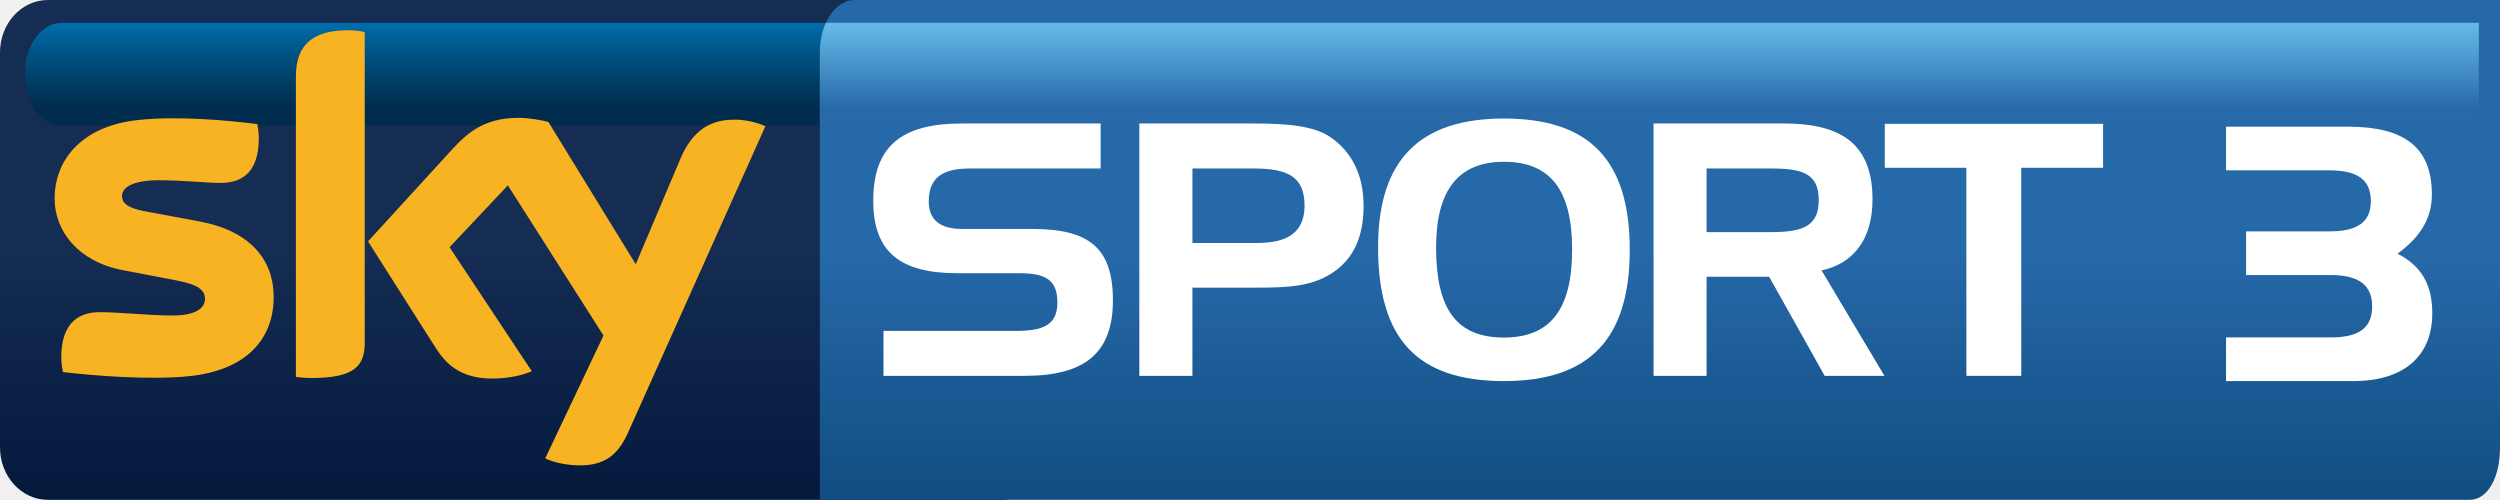
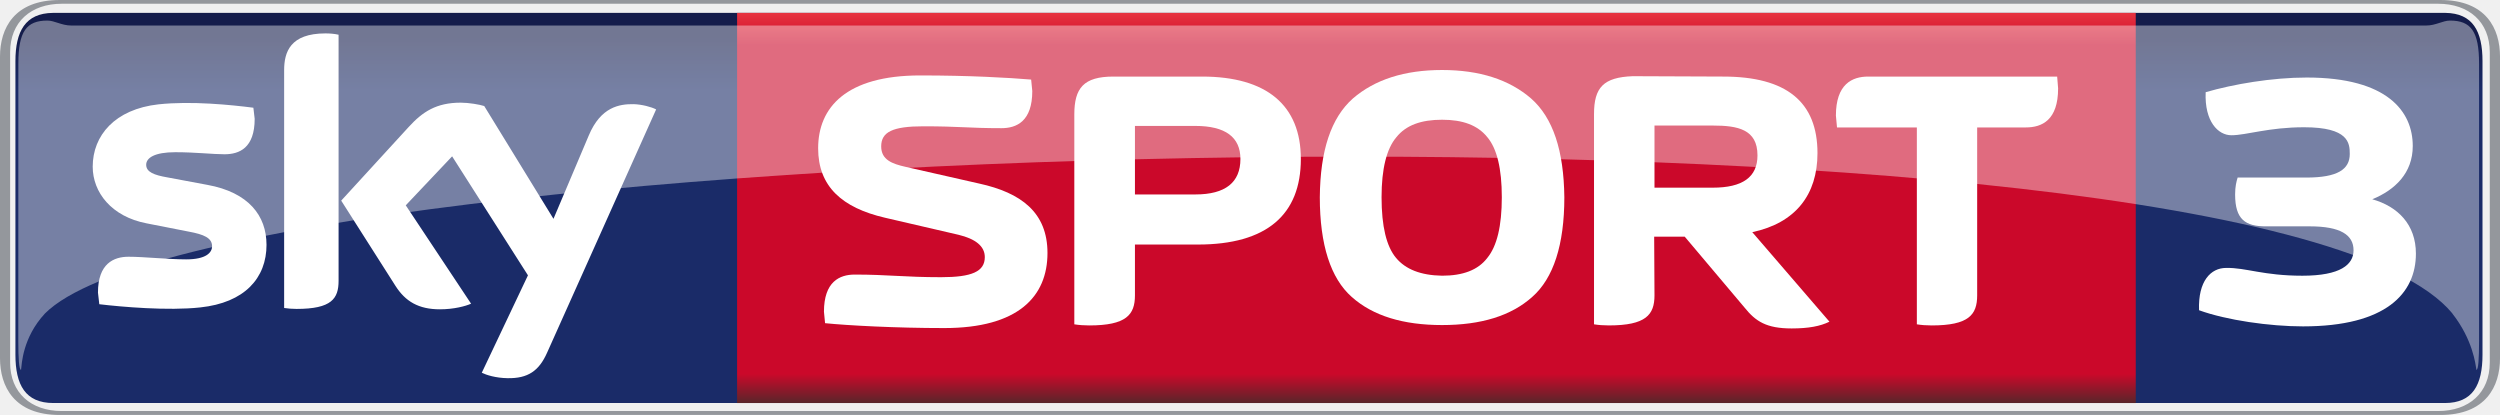
- <svg xmlns="http://www.w3.org/2000/svg" version="1.1" xml:space="preserve" height="119.96" width="600" enable-background="new 0 0 595.276 841.89" y="0px" x="0px" viewBox="0 0 600 119.958">
+ <svg xmlns="http://www.w3.org/2000/svg" height="99.592" width="600" version="1.1" viewBox="0 0 158.75 26.35">
  <defs>
-     <linearGradient id="c" y2="776.89" gradientUnits="userSpaceOnUse" gradientTransform="matrix(-8.2898e-7 24.604 -17.017 -.0000011986 392.29 5.4653)" y1="776.89" x1="0" x2="1">
-       <stop stop-color="#66bae8" offset="0" />
-       <stop stop-color="#2769a9" offset=".844" />
-       <stop stop-color="#2769a9" offset="1" />
+     <linearGradient id="c" gradientUnits="userSpaceOnUse" gradientTransform="matrix(0 -24.773 -18.293 0 91.223 25.582)" x1="0" x2="1" y1="0" y2="0">
+       <stop stop-color="#5a252a" offset="0" />
+       <stop stop-color="#cb082a" offset=".074" />
+       <stop stop-color="#cb082a" offset=".916" />
+       <stop stop-color="#e73440" offset="1" />
    </linearGradient>
-     <linearGradient id="d" gradientUnits="userSpaceOnUse" gradientTransform="matrix(-.0000033282 -119.97 83.283 -.0000047943 398.39 119.96)" x1="0" x2="1" y1="0" y2="0">
-       <stop stop-color="#114d81" offset="0" />
-       <stop stop-color="#2669a9" offset=".495" />
-       <stop stop-color="#2669a9" offset="1" />
-     </linearGradient>
-     <linearGradient id="f" gradientUnits="userSpaceOnUse" gradientTransform="matrix(-.0000011986 24.604 -24.604 -.0000011986 109.07 5.4653)" x1="0" x2="1" y1="0" y2="0">
-       <stop stop-color="#006EAB" offset="0" />
-       <stop stop-color="#005385" offset=".299" />
-       <stop stop-color="#00375D" offset=".657" />
-       <stop stop-color="#002C4E" offset=".844" />
-       <stop stop-color="#002C4E" offset="1" />
-     </linearGradient>
-     <linearGradient id="e" y2="776.69" gradientUnits="userSpaceOnUse" gradientTransform="matrix(-.0000047943 -119.97 119.97 -.0000047943 125.94 119.96)" y1="776.69" x1="0" x2="1">
-       <stop stop-color="#03193c" offset="0" />
-       <stop stop-color="#152c53" offset=".495" />
-       <stop stop-color="#152c53" offset="1" />
+     <linearGradient id="b" gradientUnits="userSpaceOnUse" gradientTransform="matrix(0 95.201 -87.015 0 353.34 2.3035)" x1="0" x2="1" y1="0" y2="0">
+       <stop stop-color="#141c4b" offset="0" />
+       <stop stop-color="#1a2b68" offset=".036" />
+       <stop stop-color="#1a2b68" offset=".895" />
+       <stop stop-color="#141c4b" offset="1" />
    </linearGradient>
  </defs>
-   <path fill="url(#e)" d="m11.507 0c-6.365 0-11.507 5.633-11.507 12.597v94.763c0 6.96 5.142 12.6 11.507 12.6h228.89c6.34 0 11.5-5.64 11.5-12.6v-94.763c0-6.964-5.16-12.598-11.5-12.598l-228.89 0z" />
-   <path fill="url(#f)" d="m14.799 5.478c-4.902 0-8.881 5.513-8.881 12.297 0 6.797 3.979 12.297 8.881 12.297h188.54c4.9 0 8.89-5.5 8.89-12.297 0 0-3.99-12.297-8.89-12.297l-188.54-0.001z" />
-   <path fill="#f8b322" d="m65.682 71.285c0 10.14-6.604 17.524-20.063 18.974-9.72 1.043-23.806-0.178-30.506-0.958-0.228-1.078-0.407-2.432-0.407-3.523 0-8.834 4.746-10.859 9.229-10.859 4.663 0 11.998 0.802 17.439 0.802 6.018 0 7.826-2.025 7.826-3.979 0-2.529-2.397-3.573-7.06-4.483l-12.775-2.445c-10.597-2.037-16.254-9.373-16.254-17.151 0-9.469 6.701-17.392 19.874-18.843 9.972-1.09 22.102 0.132 28.753 0.948 0.228 1.126 0.373 2.217 0.373 3.391 0 8.834-4.664 10.741-9.146 10.741-3.453 0-8.786-0.636-14.899-0.636-6.209 0-8.787 1.713-8.787 3.798 0 2.219 2.447 3.129 6.331 3.801l12.189 2.266c12.5 2.312 17.883 9.42 17.883 18.157m21.851 10.872c0 5.431-2.134 8.559-12.717 8.559-1.404 0-2.625-0.096-3.801-0.275v-71.99c0-5.478 1.847-11.195 12.538-11.195 1.355 0 2.709 0.144 3.98 0.42v74.483zm43.307 27.852c1.4 0.71 4.26 1.57 7.84 1.67 6.16 0.13 9.5-2.22 12-7.75l33.01-73.624c-1.36-0.718-4.39-1.533-6.85-1.581-4.24-0.085-9.96 0.766-13.58 9.467l-10.68 25.221-20.97-34.137c-1.36-0.408-4.67-0.996-7.06-0.996-7.42 0-11.54 2.709-15.85 7.371l-20.375 22.284 16.405 25.806c3.03 4.711 7 7.108 13.48 7.108 4.27 0 7.79-0.996 9.42-1.761l-19.74-29.751 14-14.85 22.95 36.04-13.99 29.483z" />
-   <path fill="url(#d)" d="m205.13 0c-4.62 0-8.36 5.55-8.36 12.597v107.36h395.87c4.6 0 7.36-5.64 7.36-12.6v-107.36l-394.87-0.002z" />
-   <path fill="url(#c)" d="m198.21 5.478c-0.9 2.014-1.44 4.459-1.44 7.12v17.475h398.15v-24.596h-396.71z" />
+   <path d="m3.364 0.818c-1.757 0.019-2.385 1.167-2.385 3.07v18.631c0 1.92 0.628 3.073 2.41 3.073h151.86c1.77 0 2.39-1.153 2.39-3.073v-18.631c0-1.904-0.61-3.051-2.37-3.071-50.64 0-101.27 0-151.91 0z" stroke-width="9.925" fill="url(#b)" />
+   <path stroke-width="3.051" d="m46.806 25.593h88.814z" />
+   <path d="m3.794 0c-2.9 0-3.794 1.8-3.794 3.599v19.14c0 1.799 0.894 3.611 3.791 3.611h151.16 0.01c2.89 0 3.79-1.812 3.79-3.611v-19.14c0-1.8-0.9-3.599-3.79-3.599h-151.17zm0.126 0.238h150.9c1.96 0 3.28 1.156 3.28 3.075v19.712c0 1.918-1.32 3.075-3.28 3.075h-150.9c-1.955 0-3.276-1.157-3.276-3.075v-19.712c0-1.919 1.322-3.075 3.277-3.075z" stroke-width="4.454" fill="#94979c" />
+   <path stroke-width="2.36" fill="url(#c)" d="m46.806 25.593h88.814v-24.775h-88.814z" />
  <g fill="#fff">
-     <path d="m232.69 40.436c-6.67 0-9.79 2.361-9.79 7.934 0 4.388 2.71 6.581 8.02 6.581h16.87c13.5 0 19.31 4.47 19.31 17.116 0 12.742-6.82 18.134-21.17 18.134h-33.9v-10.787h31.87c6.76 0 9.87-1.605 9.87-6.844 0-5.394-2.86-7.001-9.03-7.001h-15.01c-13.83 0-20.15-5.225-20.15-17.369 0-13.159 6.83-18.565 21.25-18.565h33.32v10.8h-31.46z" />
-     <path d="m286.18 40.436v17.883h15.53c7.68 0 11.38-2.864 11.38-8.941 0-6.748-3.7-8.942-12.15-8.942h-14.76zm14.94-10.799c8.27 0 14.08 0.683 17.8 3.032 5.38 3.464 8.34 9.205 8.34 16.707 0 7.253-2.27 12.407-7 15.775-5.14 3.632-11.04 3.883-18.63 3.883h-15.45v21.167h-12.74v-60.566h27.68z" />
-     <path d="m344.66 59.408c0 14.766 4.88 21.599 16.28 21.599 11.21 0 16.37-6.833 16.37-21.095 0-14.251-5.16-21.084-16.37-21.084-10.97 0-16.28 6.831-16.28 20.58m16.28-30.962c20.57 0 30.2 10.045 30.2 31.464 0 21.431-9.63 31.547-30.2 31.547-20.83 0-30.2-10.116-30.2-32.134 0-20.832 9.86-30.877 30.2-30.877" />
-     <path d="m409.58 40.436v15.269h15.6c7.61 0 11.32-1.521 11.32-7.683 0-6.232-3.71-7.586-11.32-7.586h-15.6zm18.66-10.799c14.33 0 21.16 5.49 21.16 18.218 0 9.374-4.39 15.355-12.23 17.043l15.1 25.305h-14.35l-13.32-23.781h-15.02v23.781h-12.73v-60.566h31.39z" />
-     <path d="m452.35 40.266v-10.547h52.39v10.547h-19.64v49.934h-13.17v-49.934h-19.58z" />
-     <path d="m559.38 80.978c6.73 0 9.94-2.245 9.94-7.484 0-5.132-3.31-7.485-9.94-7.485h-20.32v-10.478h20c6.62 0 9.94-2.139 9.94-7.271s-3.21-7.378-9.94-7.378h-24.81v-10.478h29.3c13.58 0 20.1 5.025 20.1 16.252 0 5.667-2.68 10.158-8.24 14.221 5.78 2.994 8.34 7.485 8.34 14.328 0 10.157-6.73 16.252-18.92 16.252h-30.58v-10.479h25.13z" />
+     <path opacity=".4" d="m155.72 19.904c1.31 1.668 1.48 3.239 1.53 3.583 0.13 0 0.17-0.734 0.17-1.832v-17.619c0-2.042-0.51-2.73-1.85-2.73-0.45 0-0.9 0.314-1.5 0.314h-149.55c-0.605 0-1.057-0.314-1.508-0.314-1.334 0-1.846 0.688-1.846 2.73l-0.004 17.619c0 1.098 0.047 1.832 0.174 1.832 0.047-0.343 0.085-2.038 1.521-3.583 11.465-11.462 140.51-14.98 152.87 0" stroke-width="2.417" />
+     <g stroke-width="1.178">
+       <path d="m16.924 15.54c0 2.122-1.394 3.683-4.207 3.981-2.049 0.226-5.006-0.036-6.412-0.203l-0.084-0.739c0-1.846 1.002-2.276 1.943-2.276 0.977 0 2.514 0.167 3.659 0.167 1.263 0 1.644-0.429 1.644-0.834 0-0.525-0.513-0.751-1.49-0.93l-2.67-0.524c-2.228-0.429-3.42-1.967-3.42-3.599 0-1.979 1.406-3.647 4.172-3.957 2.097-0.226 4.636 0.035 6.03 0.214l0.083 0.704c0 1.858-0.977 2.252-1.918 2.252-0.727 0-1.848-0.131-3.123-0.131-1.312 0-1.848 0.357-1.848 0.799 0 0.464 0.513 0.655 1.335 0.798l2.551 0.477c2.623 0.476 3.754 1.967 3.754 3.801m4.577 2.289c0 1.132-0.441 1.787-2.669 1.787-0.287 0-0.55-0.023-0.788-0.059v-15.1c0-1.145 0.382-2.336 2.622-2.336 0.287 0 0.573 0.024 0.835 0.084v15.624m9.093 5.84c0.286 0.142 0.883 0.333 1.633 0.345 1.299 0.025 2.002-0.464 2.515-1.62l6.924-15.446c-0.286-0.155-0.918-0.322-1.431-0.334-0.893-0.012-2.084 0.166-2.848 1.99l-2.24 5.291-4.397-7.162c-0.287-0.095-0.979-0.214-1.491-0.214-1.548 0-2.419 0.572-3.312 1.55l-4.279 4.671 3.444 5.411c0.632 0.99 1.466 1.49 2.825 1.49 0.893 0 1.632-0.202 1.978-0.357l-4.148-6.246 2.944-3.111 4.815 7.556-2.932 6.186" />
+       <path d="m66.515 16.065c0-2.574-1.668-3.825-4.339-4.41l-4.671-1.06c-0.846-0.191-1.549-0.441-1.549-1.3 0-0.917 0.727-1.275 2.681-1.275 2.325 0 2.861 0.119 4.958 0.119 0.965 0 1.955-0.441 1.955-2.359l-0.072-0.727c-1.406-0.119-3.933-0.263-7.043-0.263-4.696 0-6.483 2.027-6.483 4.625 0 2.431 1.525 3.778 4.242 4.41l4.672 1.084c1.084 0.262 1.669 0.727 1.669 1.418 0 0.918-0.823 1.275-2.778 1.275-2.312 0-3.372-0.167-5.482-0.167-0.965 0-1.954 0.454-1.954 2.36l0.071 0.727c1.418 0.143 4.457 0.31 7.568 0.31 4.696 0 6.555-2.002 6.555-4.767" />
+       <path d="m105.04 15.028h1.94l3.8 4.504c0.7 0.871 1.38 1.324 2.99 1.324 1.08 0 1.82-0.143 2.4-0.429l-4.9-5.685c2.75-0.584 4.14-2.383 4.14-5.017 0-3.255-1.97-4.863-5.98-4.863l-5.75-0.024c-1.86 0.071-2.46 0.715-2.46 2.407v13.348c0.27 0.047 0.6 0.071 0.94 0.071 2.36 0 2.9-0.679 2.9-1.907l-0.02-3.73m0.02-3.11v-3.945h3.7c1.59 0 2.84 0.238 2.84 1.895 0 1.382-0.95 2.05-2.84 2.05h-3.7" />
+       <path d="m68.219 20.594c0.286 0.047 0.62 0.071 0.942 0.071 2.36 0 2.908-0.679 2.908-1.907v-3.23h4.004c4.362 0 6.531-1.894 6.531-5.434 0-3.408-2.169-5.232-6.268-5.232h-5.638c-1.895 0-2.479 0.739-2.479 2.407v13.325m3.85-8.247v-4.351h3.838c1.906 0 2.86 0.715 2.86 2.098 0 1.489-0.954 2.253-2.86 2.253h-3.838" />
+       <path d="m91.571 20.641c2.474 0 4.383-0.584 5.726-1.787 1.344-1.18 2.039-3.302 2.039-6.329-0.035-2.967-0.719-5.041-2.109-6.269-1.391-1.203-3.276-1.811-5.656-1.811-2.388 0-4.271 0.608-5.666 1.811-1.382 1.228-2.073 3.302-2.097 6.269 0 3.027 0.691 5.149 2.026 6.329 1.347 1.203 3.266 1.787 5.737 1.787m3.794-8.116c0 1.824-0.306 3.099-0.919 3.849-0.589 0.776-1.556 1.133-2.875 1.133-1.356-0.024-2.317-0.405-2.924-1.133-0.608-0.727-0.918-2.002-0.918-3.849 0-1.811 0.322-3.086 0.942-3.813 0.608-0.762 1.568-1.109 2.9-1.109 1.319 0 2.262 0.346 2.875 1.109 0.613 0.727 0.919 2.002 0.919 3.813" />
+       <path d="m125.55 8.092h3.09c1.03 0 2.05-0.466 2.05-2.479l-0.06-0.751h-12c-1.02 0-2.05 0.477-2.05 2.479l0.07 0.751h5.07v12.502c0.28 0.047 0.61 0.071 0.94 0.071 2.36 0 2.89-0.679 2.89-1.907v-10.666" />
+     </g>
+     <path stroke-width=".331" d="m146.67 14.373c1.95 0 2.78 0.542 2.78 1.52 0 0.908-0.83 1.615-3.25 1.615-2.48 0-3.58-0.519-4.84-0.495-0.97 0-1.79 0.825-1.72 2.687 1.75 0.636 4.5 1.025 6.6 1.025 5.28 0 7.17-2.098 7.17-4.62 0-1.85-1.15-2.993-2.77-3.452 1.44-0.59 2.57-1.662 2.57-3.382 0-2.18-1.59-4.348-6.73-4.348-2.22 0-4.67 0.424-6.42 0.931-0.08 1.874 0.8 2.734 1.63 2.734 0.96 0 2.36-0.507 4.62-0.507 2.83 0 2.9 1.002 2.9 1.697 0 0.978-0.78 1.497-2.76 1.497h-4.36c-0.08 0.259-0.16 0.577-0.16 1.072 0 1.591 0.65 2.027 1.96 2.027z" />
  </g>
</svg>
